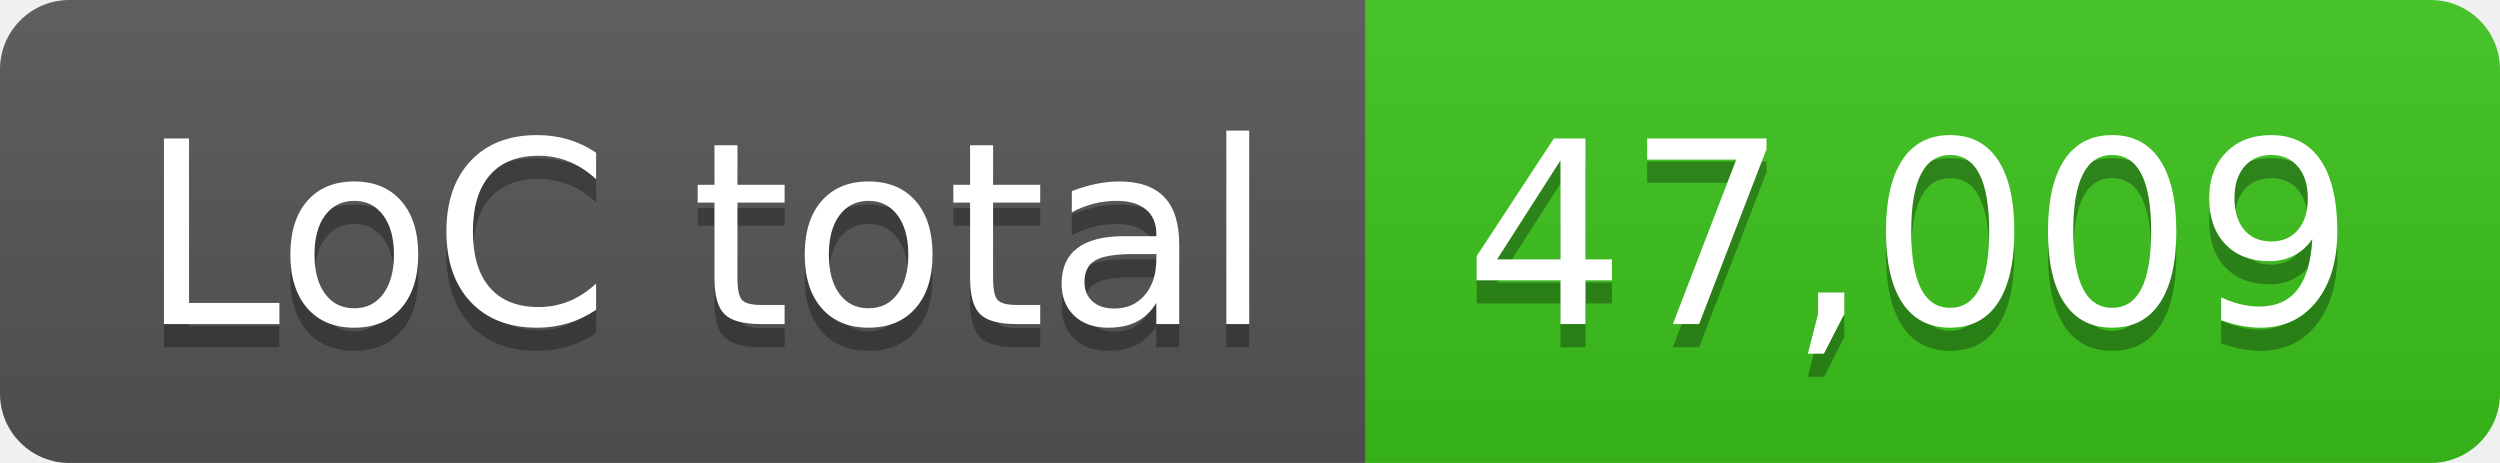
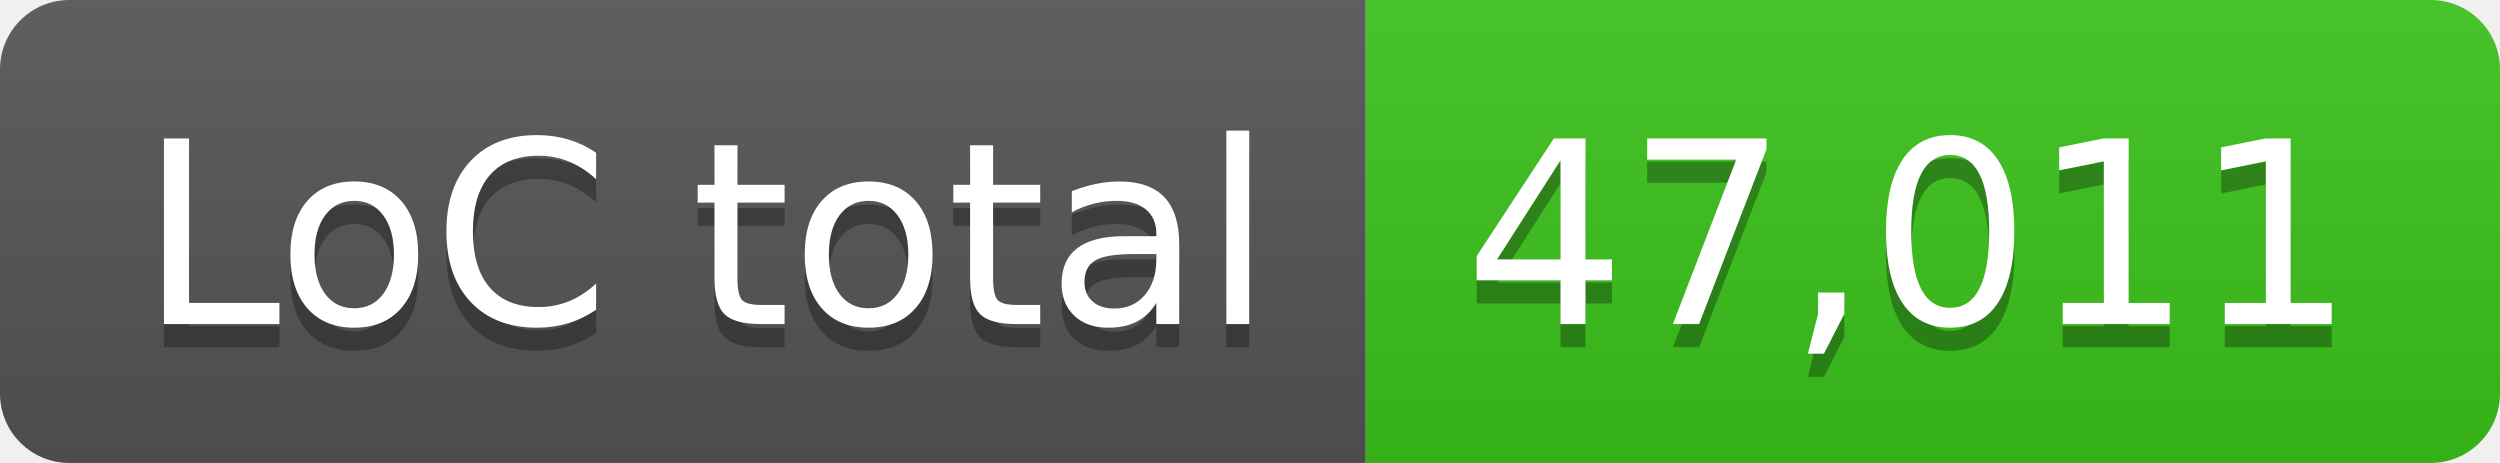
- <svg xmlns="http://www.w3.org/2000/svg" width="108" height="20" role="img" aria-label="LoC total: 47,009">
+ <svg xmlns="http://www.w3.org/2000/svg" width="108" height="20" role="img" aria-label="LoC total: 47,011">
  <linearGradient id="s" x2="0" y2="100%">
    <stop offset="0" stop-color="#bbb" stop-opacity=".1" />
    <stop offset="1" stop-opacity=".1" />
  </linearGradient>
  <clipPath id="r">
    <rect width="108" height="20" rx="3" fill="#fff" />
  </clipPath>
  <g clip-path="url(#r)">
    <rect width="59" height="20" fill="#555" />
    <rect x="59" width="49" height="20" fill="#3bc41c" />
    <rect width="108" height="20" fill="url(#s)" />
  </g>
  <g fill="#fff" text-anchor="middle" font-family="Verdana,Geneva,DejaVu Sans,sans-serif" text-rendering="geometricPrecision" font-size="110">
    <text aria-hidden="true" x="305" y="150" fill="#010101" fill-opacity=".3" transform="scale(.1)" textLength="490">LoC total</text>
    <text x="305" y="140" transform="scale(.1)" fill="#fff" textLength="490">LoC total</text>
-     <text aria-hidden="true" x="825" y="150" fill="#010101" fill-opacity=".3" transform="scale(.1)" textLength="390">47,009</text>
-     <text x="825" y="140" transform="scale(.1)" fill="#fff" textLength="390">47,009</text>
+     <text aria-hidden="true" x="825" y="150" fill="#010101" fill-opacity=".3" transform="scale(.1)" textLength="390">47,011</text>
+     <text x="825" y="140" transform="scale(.1)" fill="#fff" textLength="390">47,011</text>
  </g>
</svg>
